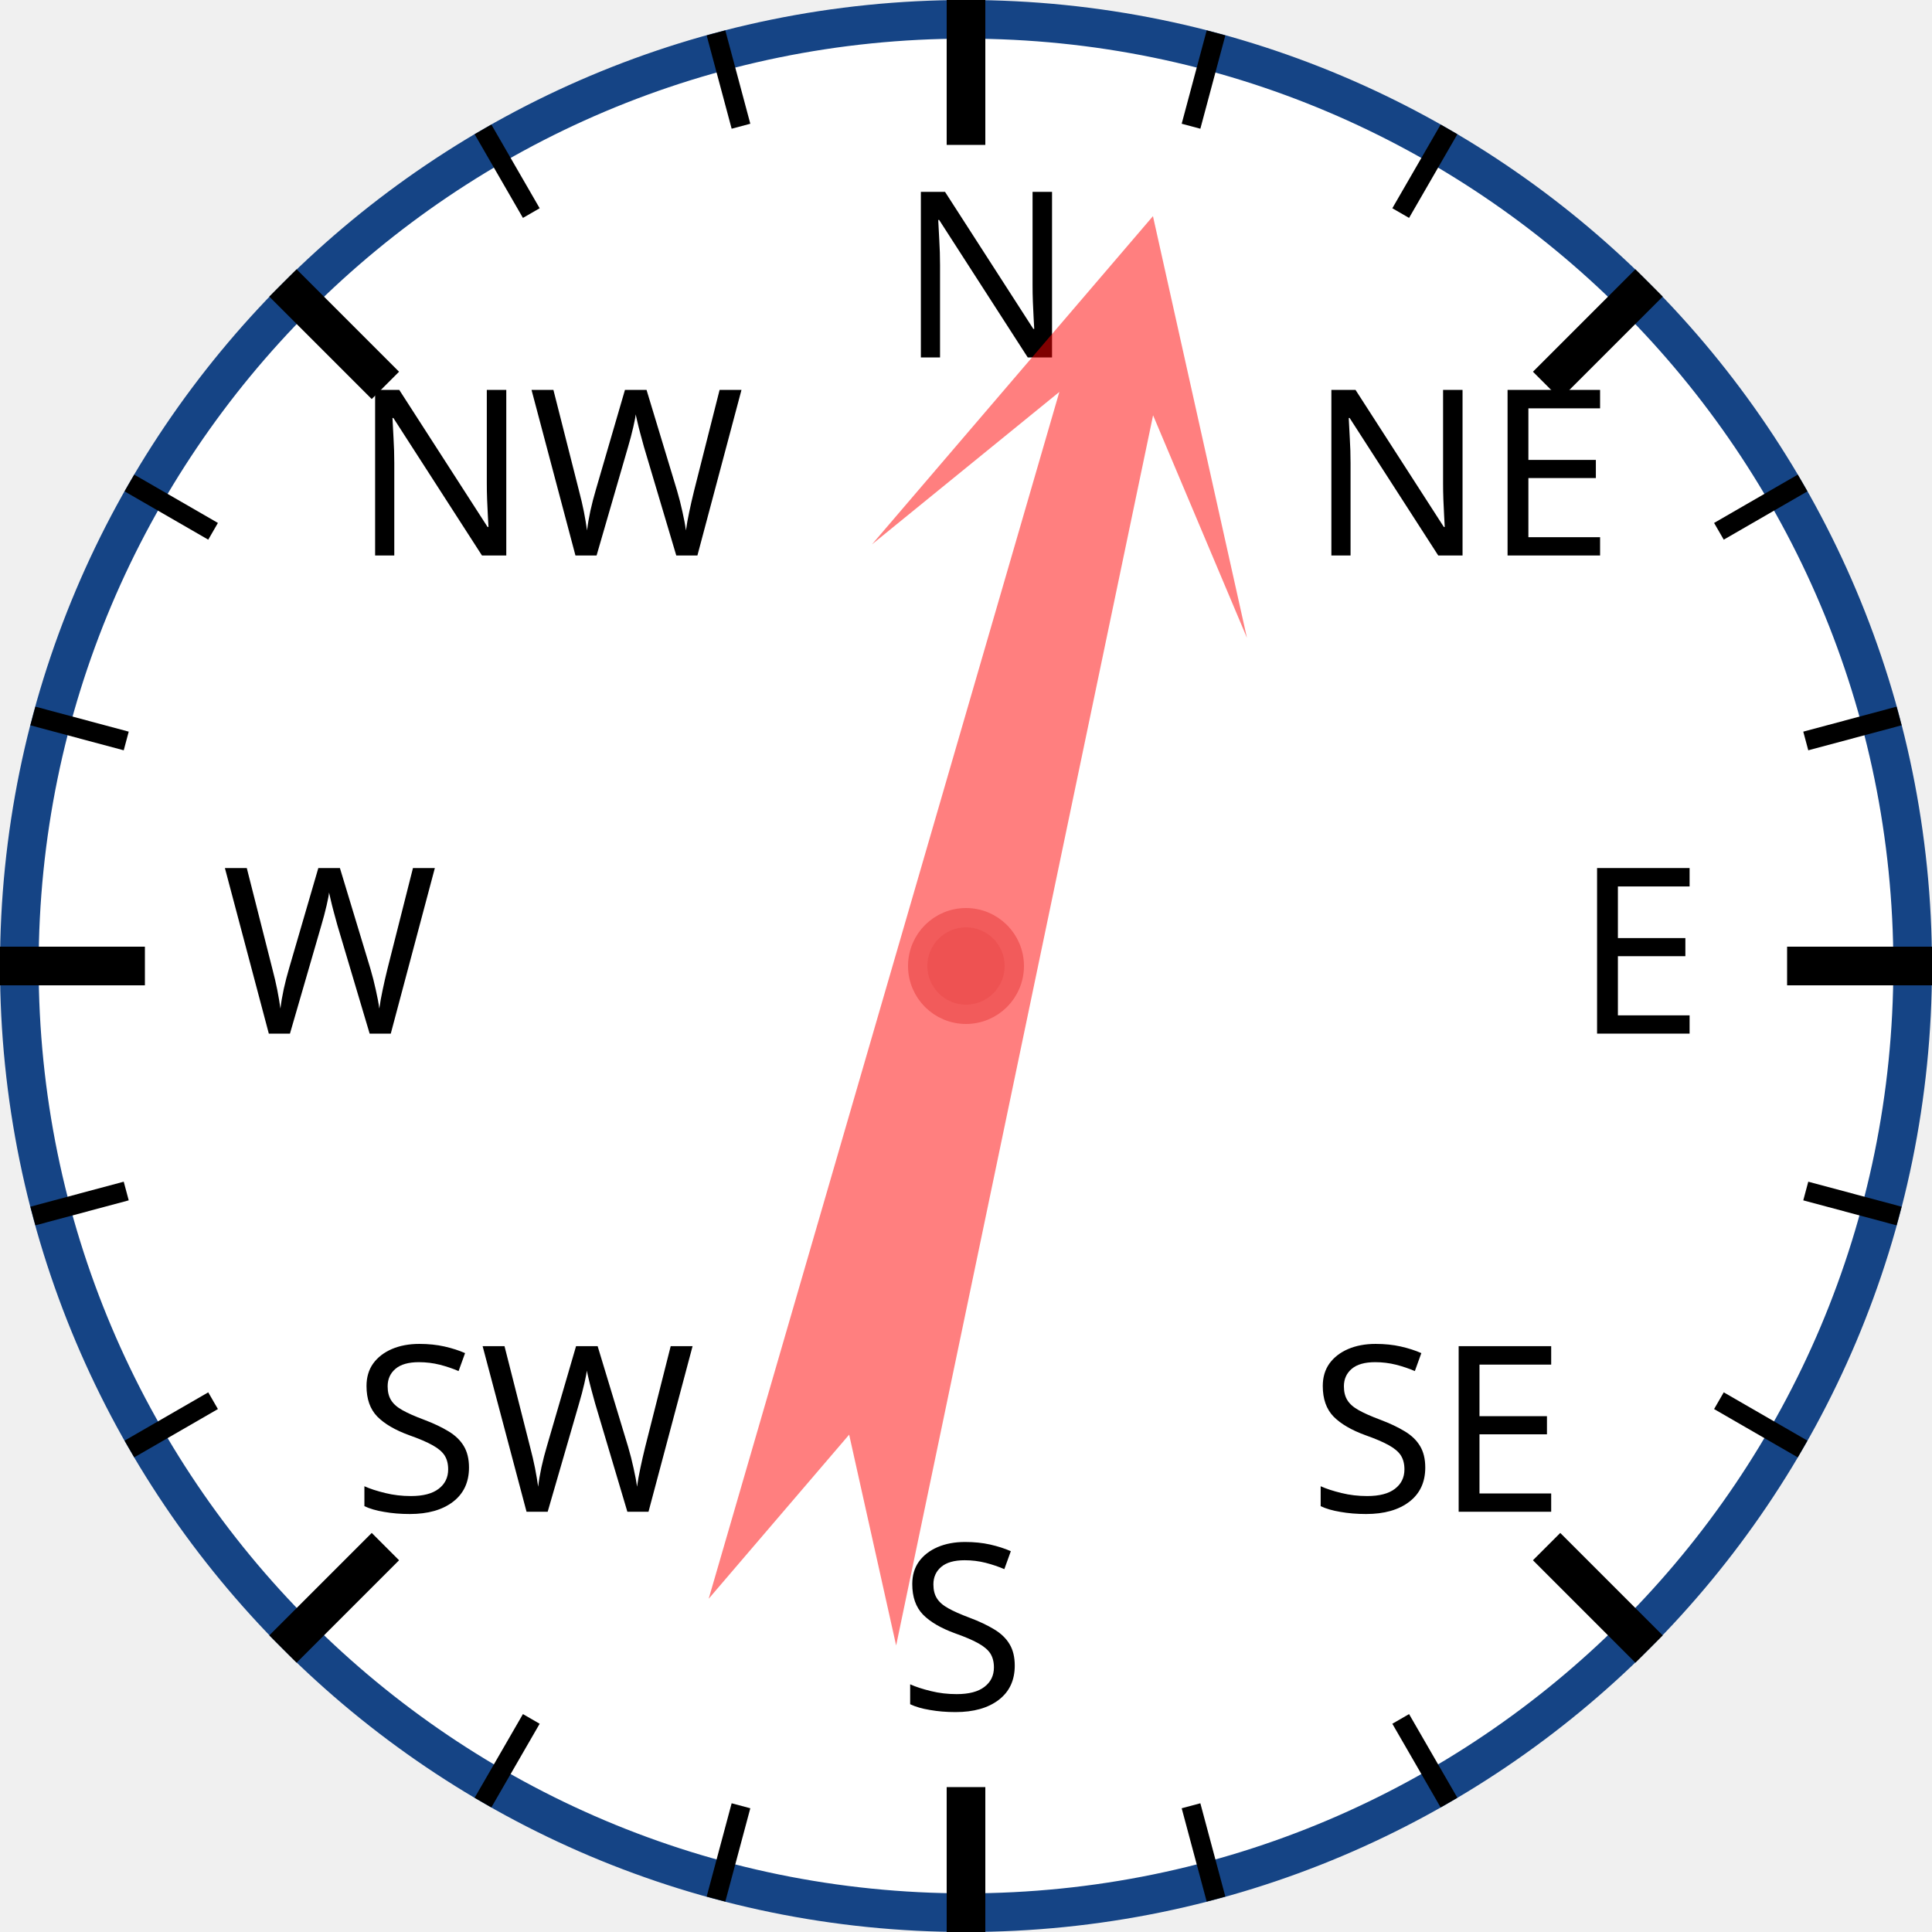
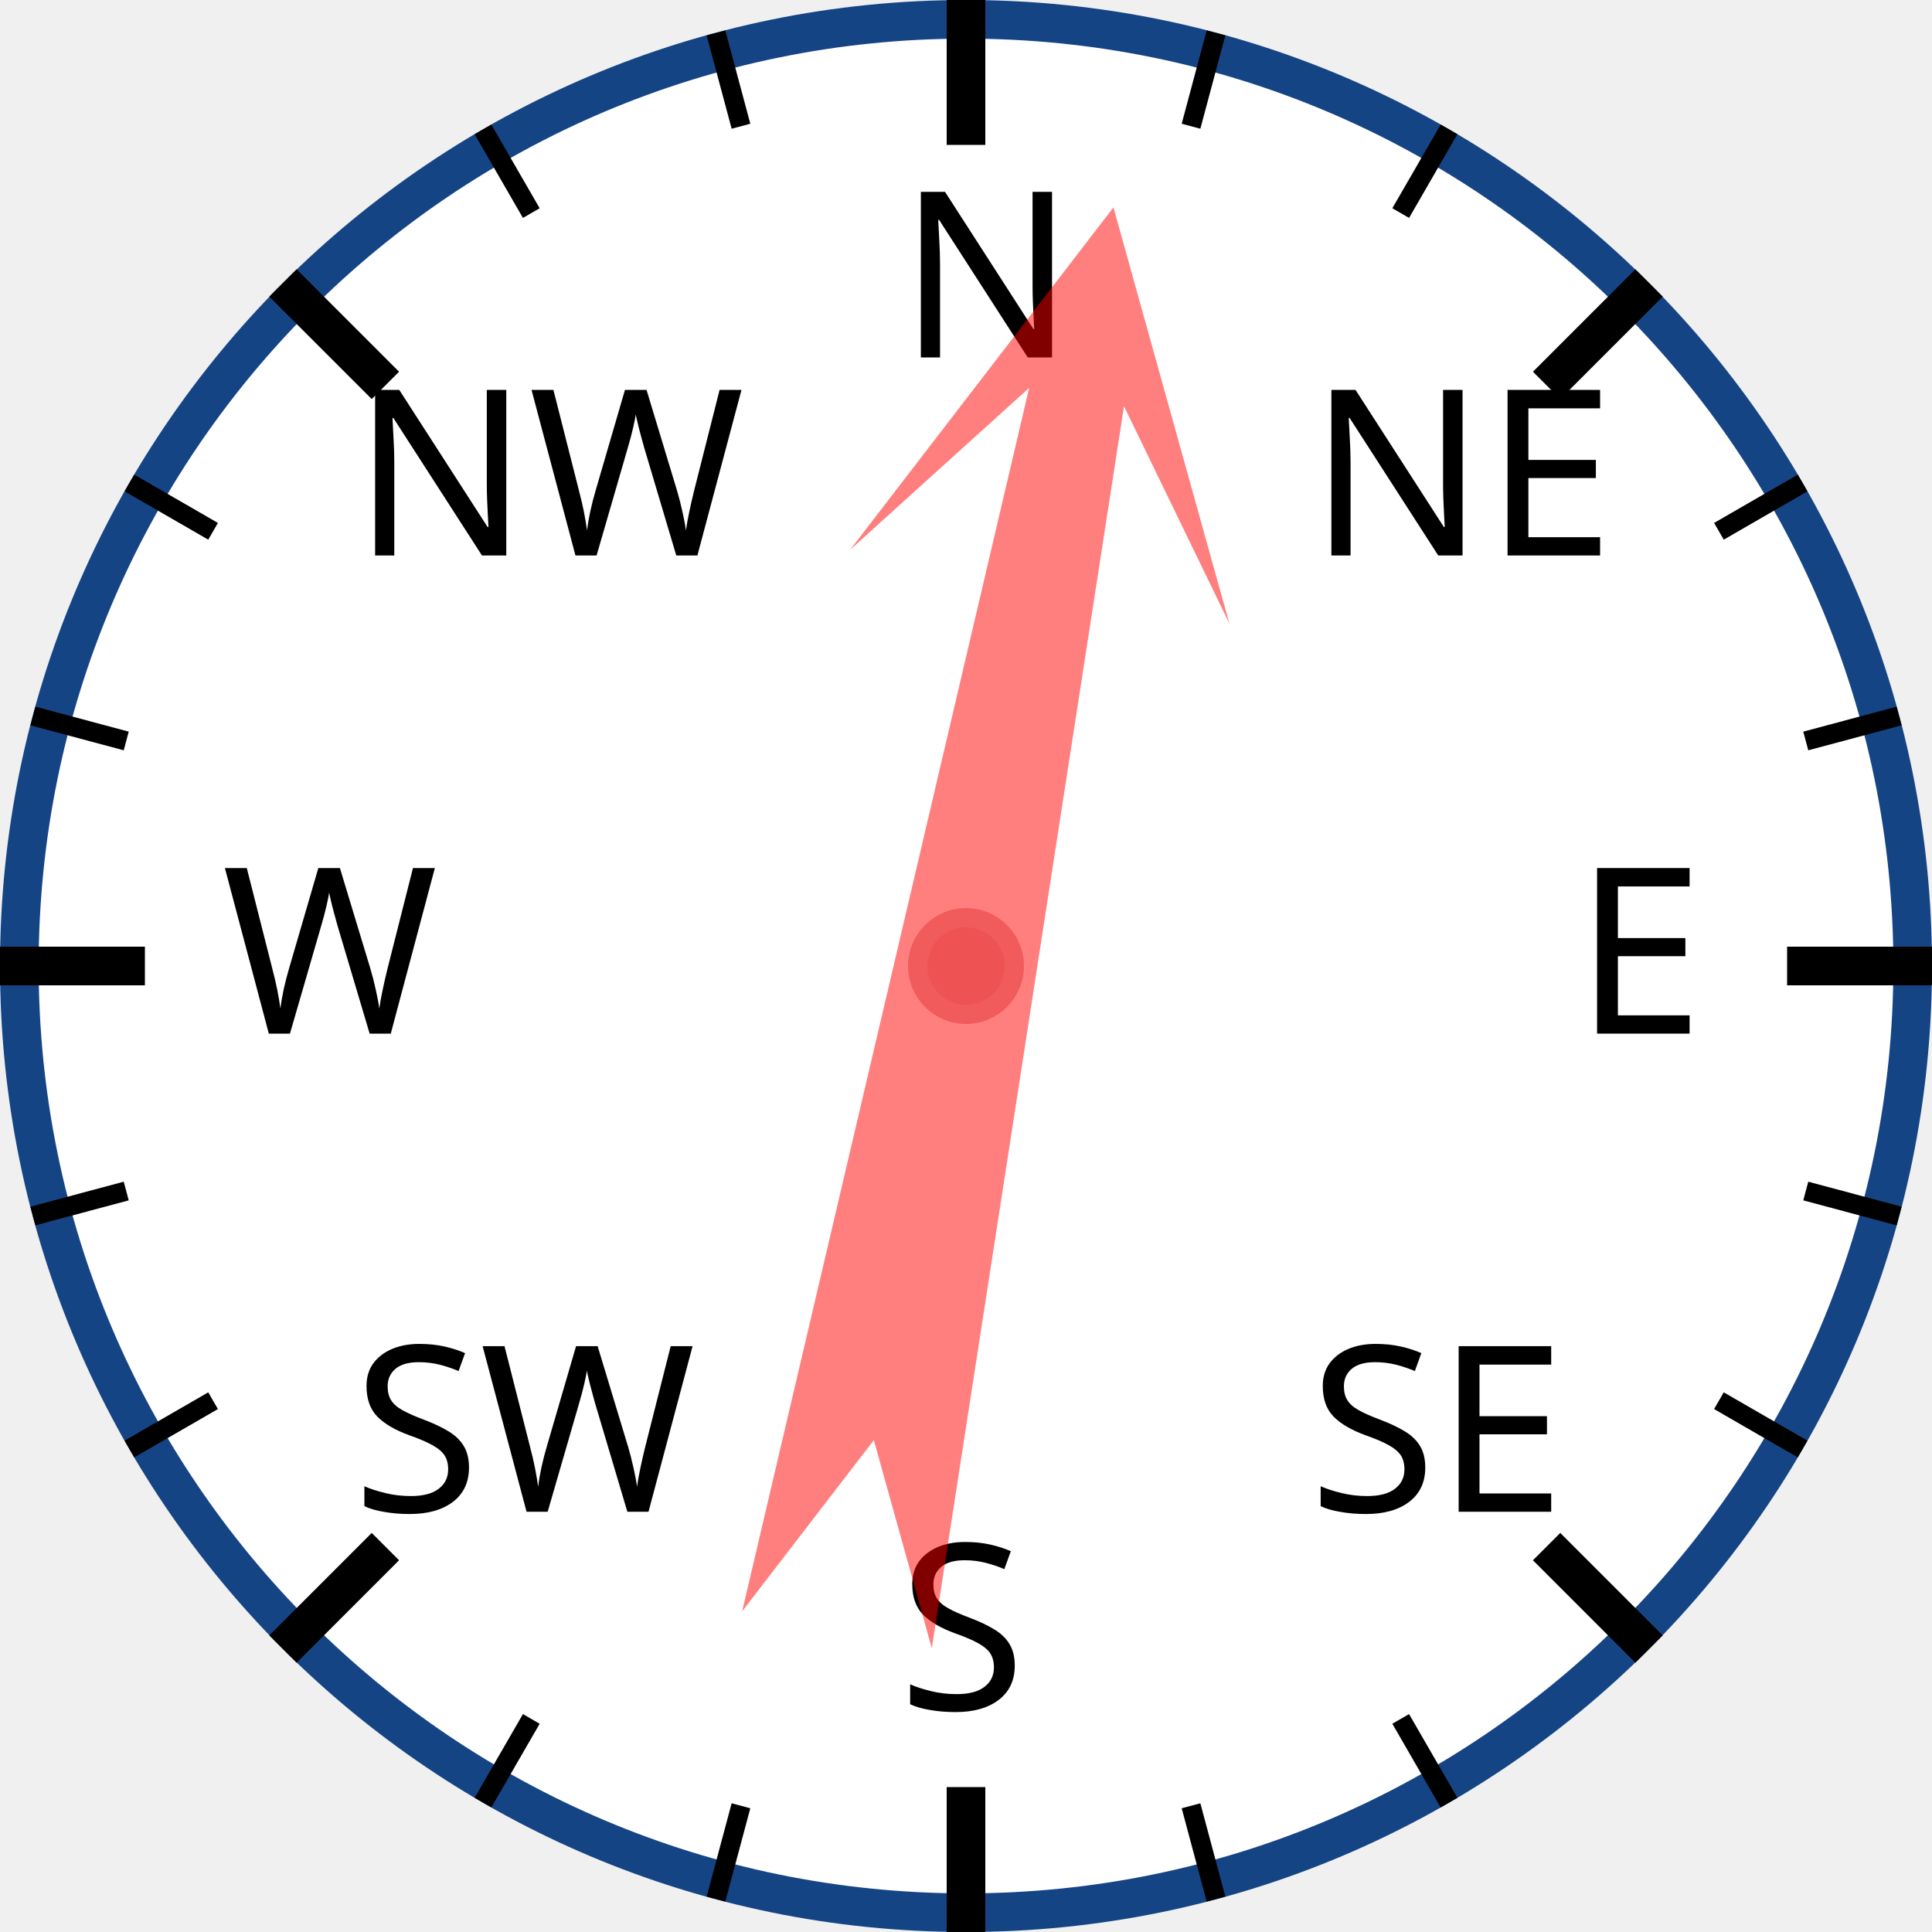
<svg xmlns="http://www.w3.org/2000/svg" width="120px" height="120px" viewBox="0 0 200 200">
  <circle cx="100" cy="100" r="98" style="fill: white; stroke: #154485; stroke-width: 4;" />
  <text x="93.0" y="37.0" style="font-family: sans-serif; font-size: 18pt;">N</text>
  <line x1="100.0" y1="0.0" x2="100.0" y2="15.0" style="stroke: black; stroke-width: 4;" />
  <line x1="74.118" y1="3.407" x2="76.706" y2="13.067" style="stroke: black; stroke-width: 2;" />
  <line x1="50" y1="13.397" x2="55" y2="22.058" style="stroke: black; stroke-width: 2;" />
  <text x="36.503" y="57.503" style="font-family: sans-serif; font-size: 18pt;">NW</text>
  <line x1="29.289" y1="29.289" x2="39.896" y2="39.896" style="stroke: black; stroke-width: 4;" />
  <line x1="13.397" y1="50" x2="22.058" y2="55" style="stroke: black; stroke-width: 2;" />
  <line x1="3.407" y1="74.118" x2="13.067" y2="76.706" style="stroke: black; stroke-width: 2;" />
  <text x="23.0" y="107.0" style="font-family: sans-serif; font-size: 18pt;">W</text>
  <line x1="0.0" y1="100.0" x2="15.0" y2="100.0" style="stroke: black; stroke-width: 4;" />
  <line x1="3.407" y1="125.882" x2="13.067" y2="123.294" style="stroke: black; stroke-width: 2;" />
  <line x1="13.397" y1="150" x2="22.058" y2="145" style="stroke: black; stroke-width: 2;" />
  <text x="36.503" y="156.497" style="font-family: sans-serif; font-size: 18pt;">SW</text>
  <line x1="29.289" y1="170.711" x2="39.896" y2="160.104" style="stroke: black; stroke-width: 4;" />
  <line x1="50" y1="186.603" x2="55" y2="177.942" style="stroke: black; stroke-width: 2;" />
  <line x1="74.118" y1="196.593" x2="76.706" y2="186.933" style="stroke: black; stroke-width: 2;" />
  <text x="93" y="177.0" style="font-family: sans-serif; font-size: 18pt;">S</text>
  <line x1="100" y1="200.0" x2="100" y2="185.0" style="stroke: black; stroke-width: 4;" />
  <line x1="125.882" y1="196.593" x2="123.294" y2="186.933" style="stroke: black; stroke-width: 2;" />
  <line x1="150.0" y1="186.603" x2="145.0" y2="177.942" style="stroke: black; stroke-width: 2;" />
  <text x="135.497" y="156.497" style="font-family: sans-serif; font-size: 18pt;">SE</text>
  <line x1="170.711" y1="170.711" x2="160.104" y2="160.104" style="stroke: black; stroke-width: 4;" />
  <line x1="186.603" y1="150" x2="177.942" y2="145" style="stroke: black; stroke-width: 2;" />
  <line x1="196.593" y1="125.882" x2="186.933" y2="123.294" style="stroke: black; stroke-width: 2;" />
  <text x="163.0" y="107" style="font-family: sans-serif; font-size: 18pt;">E</text>
  <line x1="200.0" y1="100" x2="185.0" y2="100" style="stroke: black; stroke-width: 4;" />
  <line x1="196.593" y1="74.118" x2="186.933" y2="76.706" style="stroke: black; stroke-width: 2;" />
  <line x1="186.603" y1="50" x2="177.942" y2="55" style="stroke: black; stroke-width: 2;" />
  <text x="135.497" y="57.503" style="font-family: sans-serif; font-size: 18pt;">NE</text>
  <line x1="170.711" y1="29.289" x2="160.104" y2="39.896" style="stroke: black; stroke-width: 4;" />
  <line x1="150" y1="13.397" x2="145" y2="22.058" style="stroke: black; stroke-width: 2;" />
  <line x1="125.882" y1="3.407" x2="123.294" y2="13.067" style="stroke: black; stroke-width: 2;" />
-   <polygon points="100 20 120 60 105 40 110 170 100 150 90 170 95 40 80 60" style="fill: red; fill-opacity: 0.5;" transform="rotate(14,100,100)" />
+   <polygon points="100 20 120 60 105 40 110 170 100 150 90 170 95 40 80 60" style="fill: red; fill-opacity: 0.5;" transform="rotate(11,100,100)" />
  <circle cx="100" cy="100" r="5" style="fill: #EE5252; stroke: #F25B5B; stroke-width: 2;" />
</svg>
